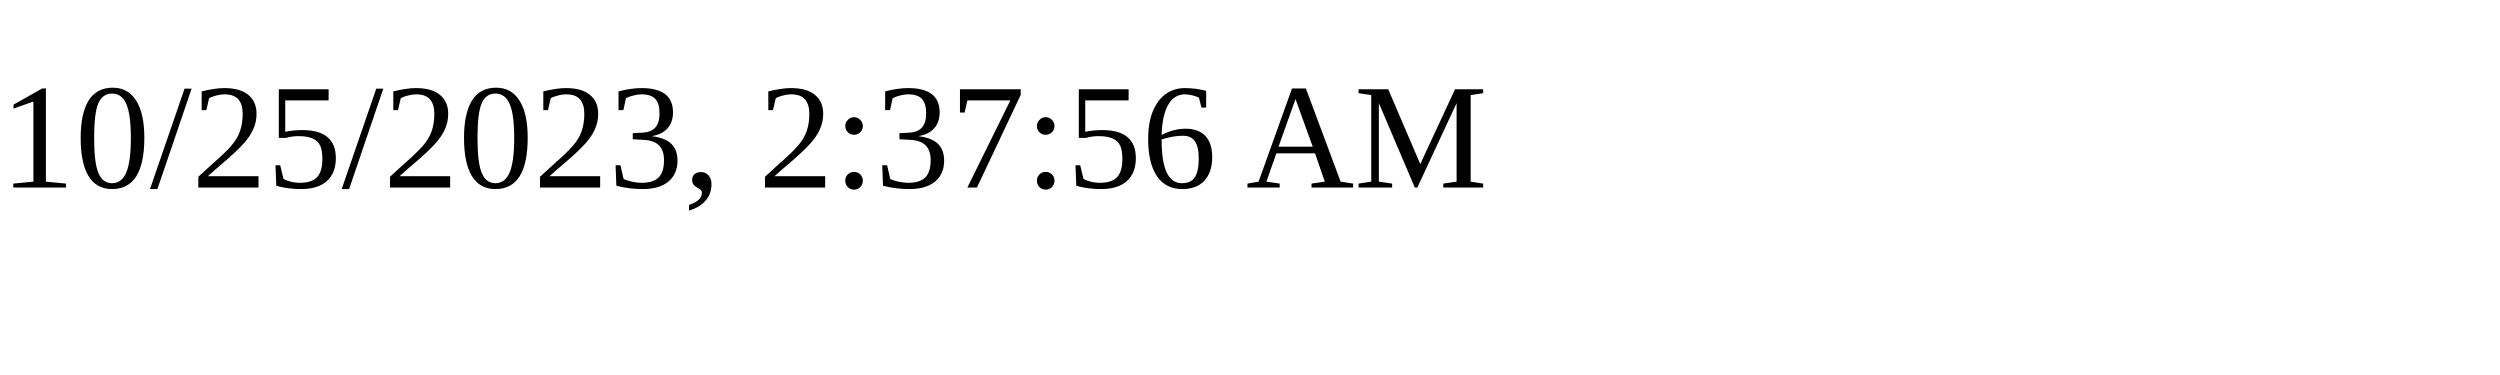
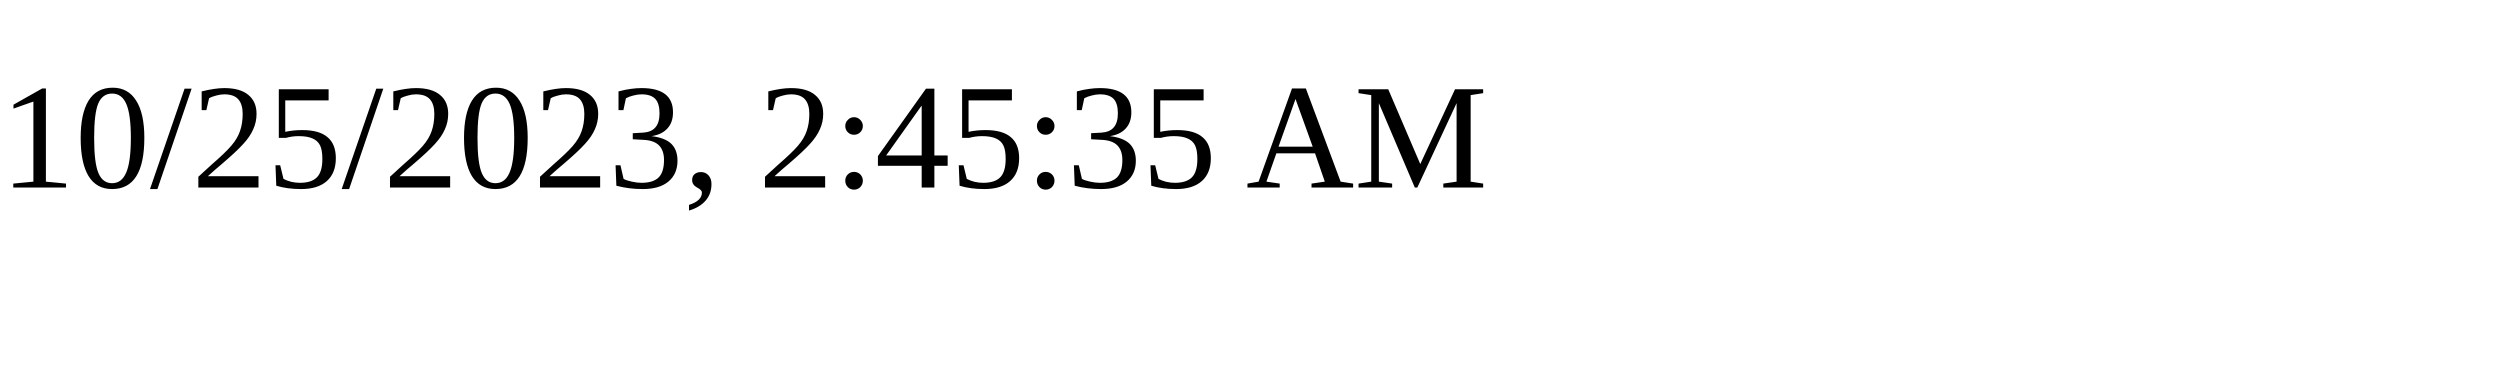
<svg xmlns="http://www.w3.org/2000/svg" height="30" width="200">
-   <text x="0" y="15">10/25/2023, 2:37:56 AM</text>
+   <text x="0" y="15">10/25/2023, 2:45:35 AM</text>
</svg>
